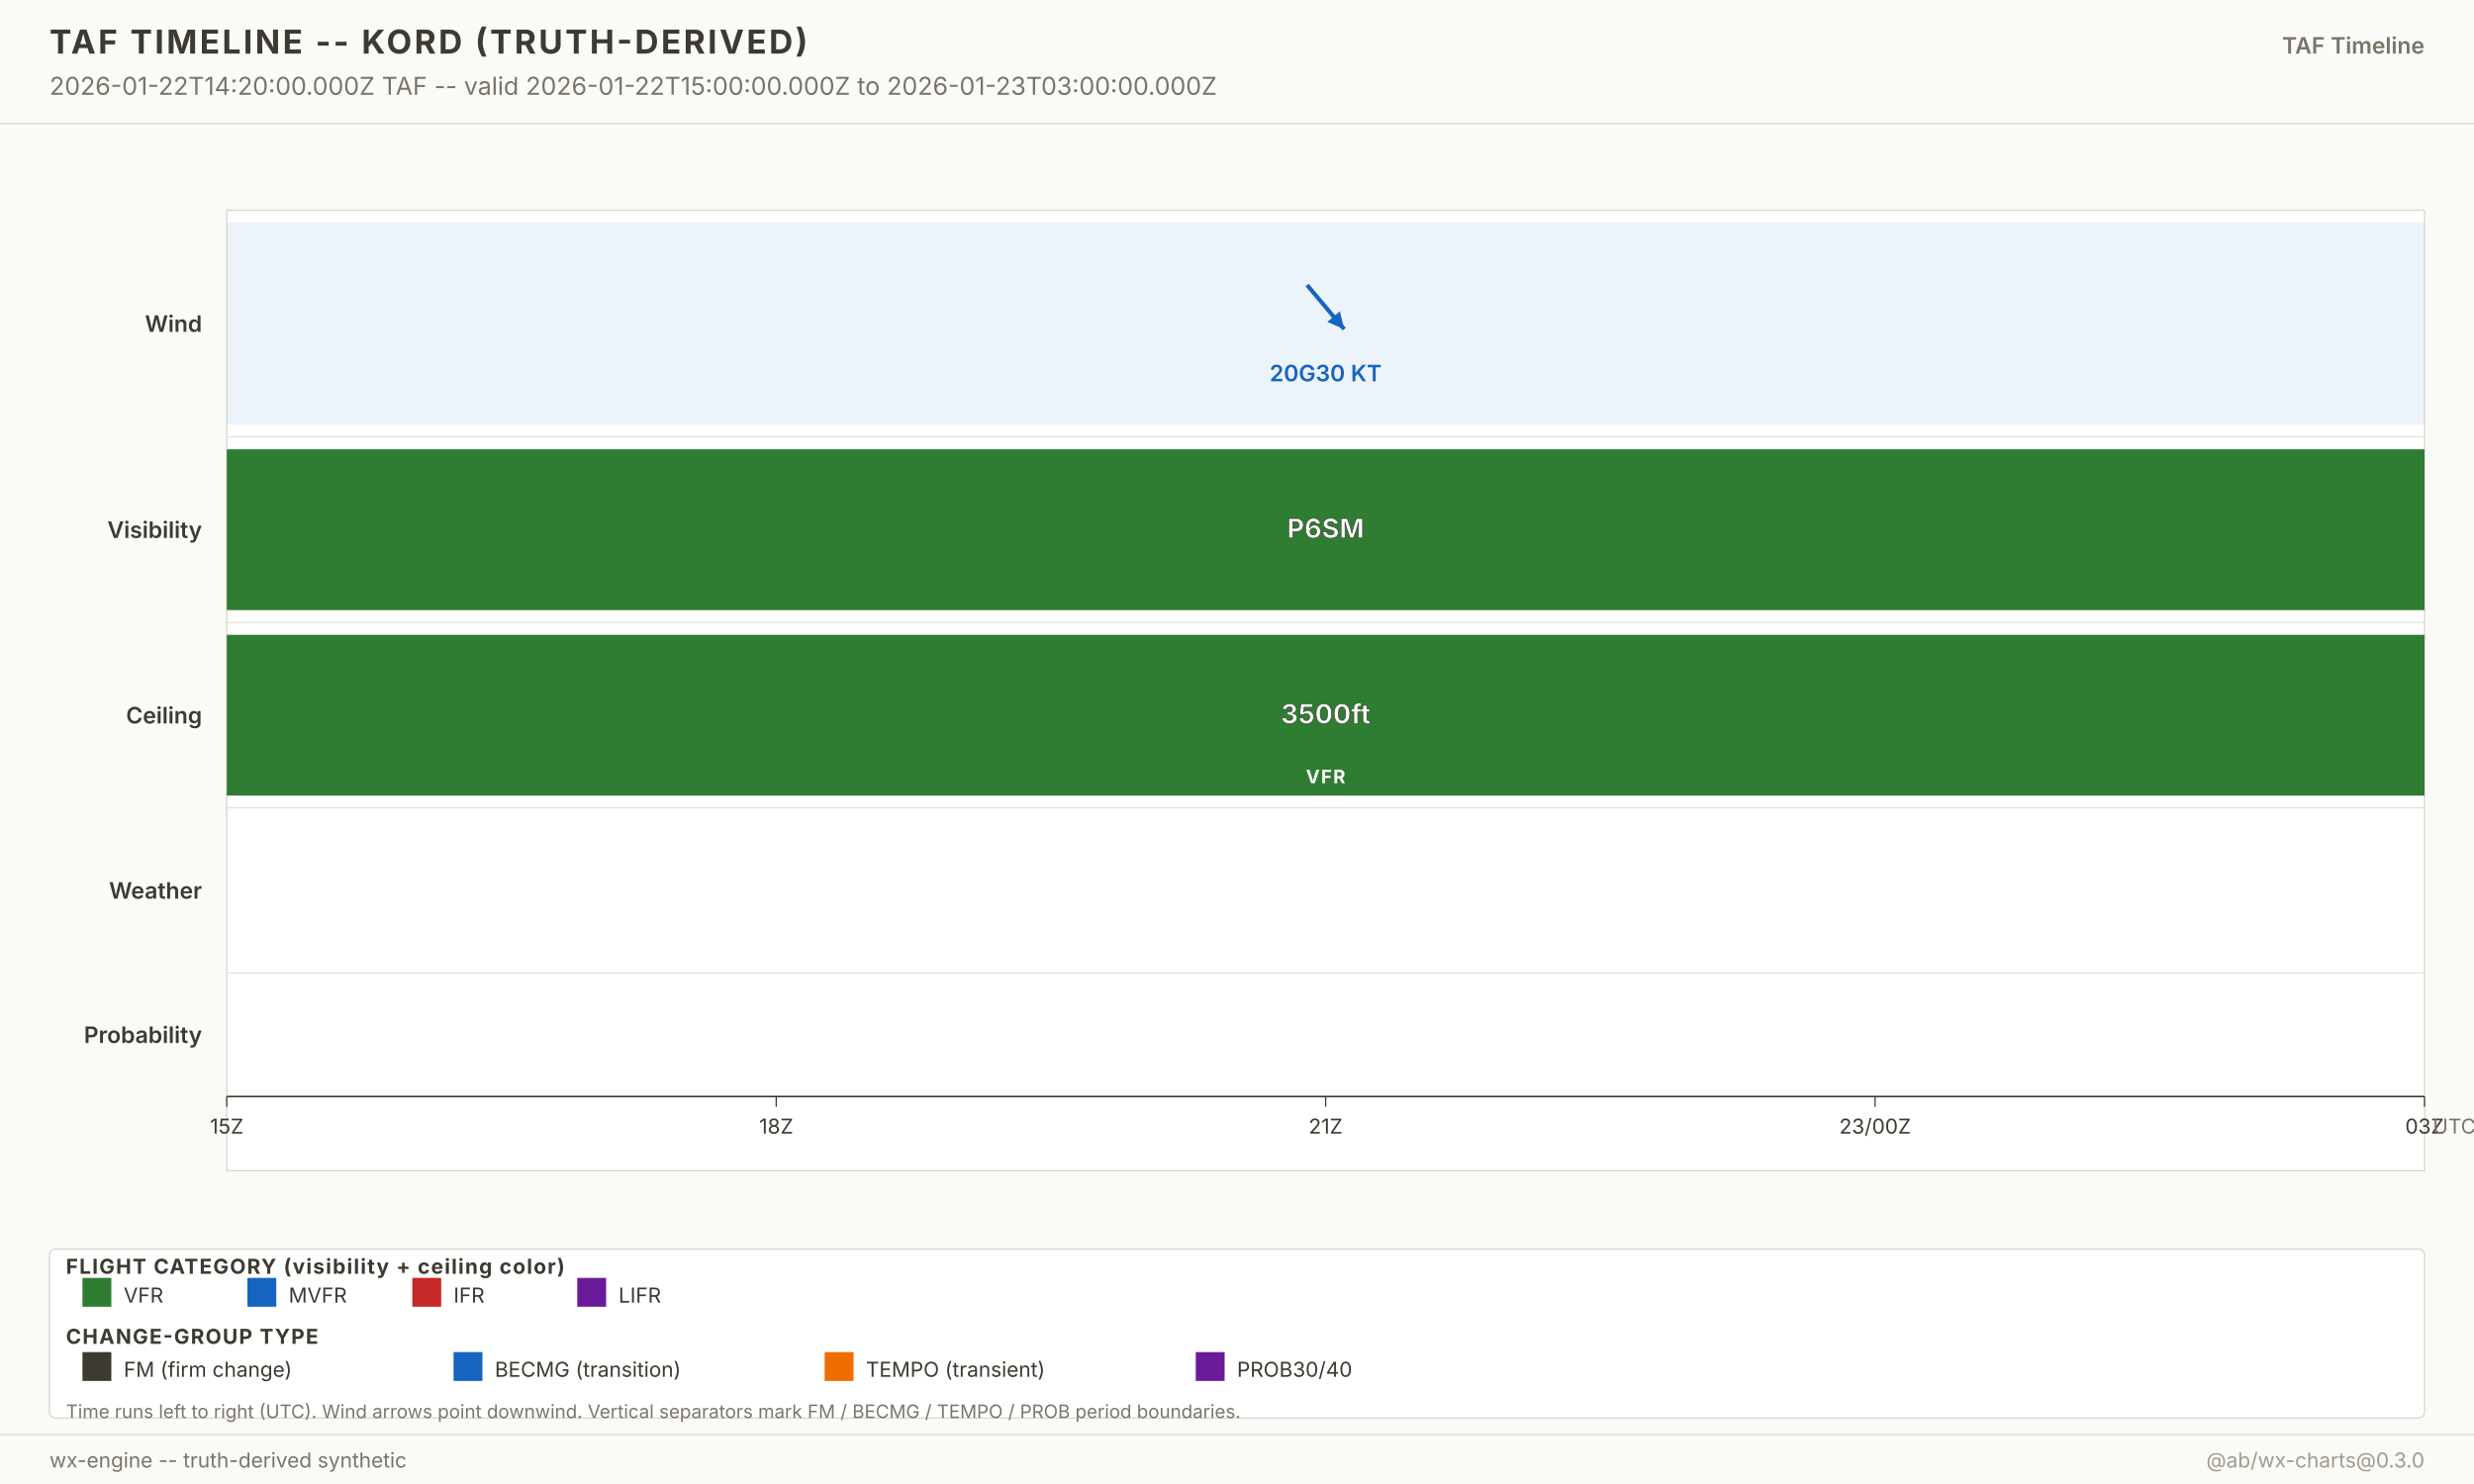
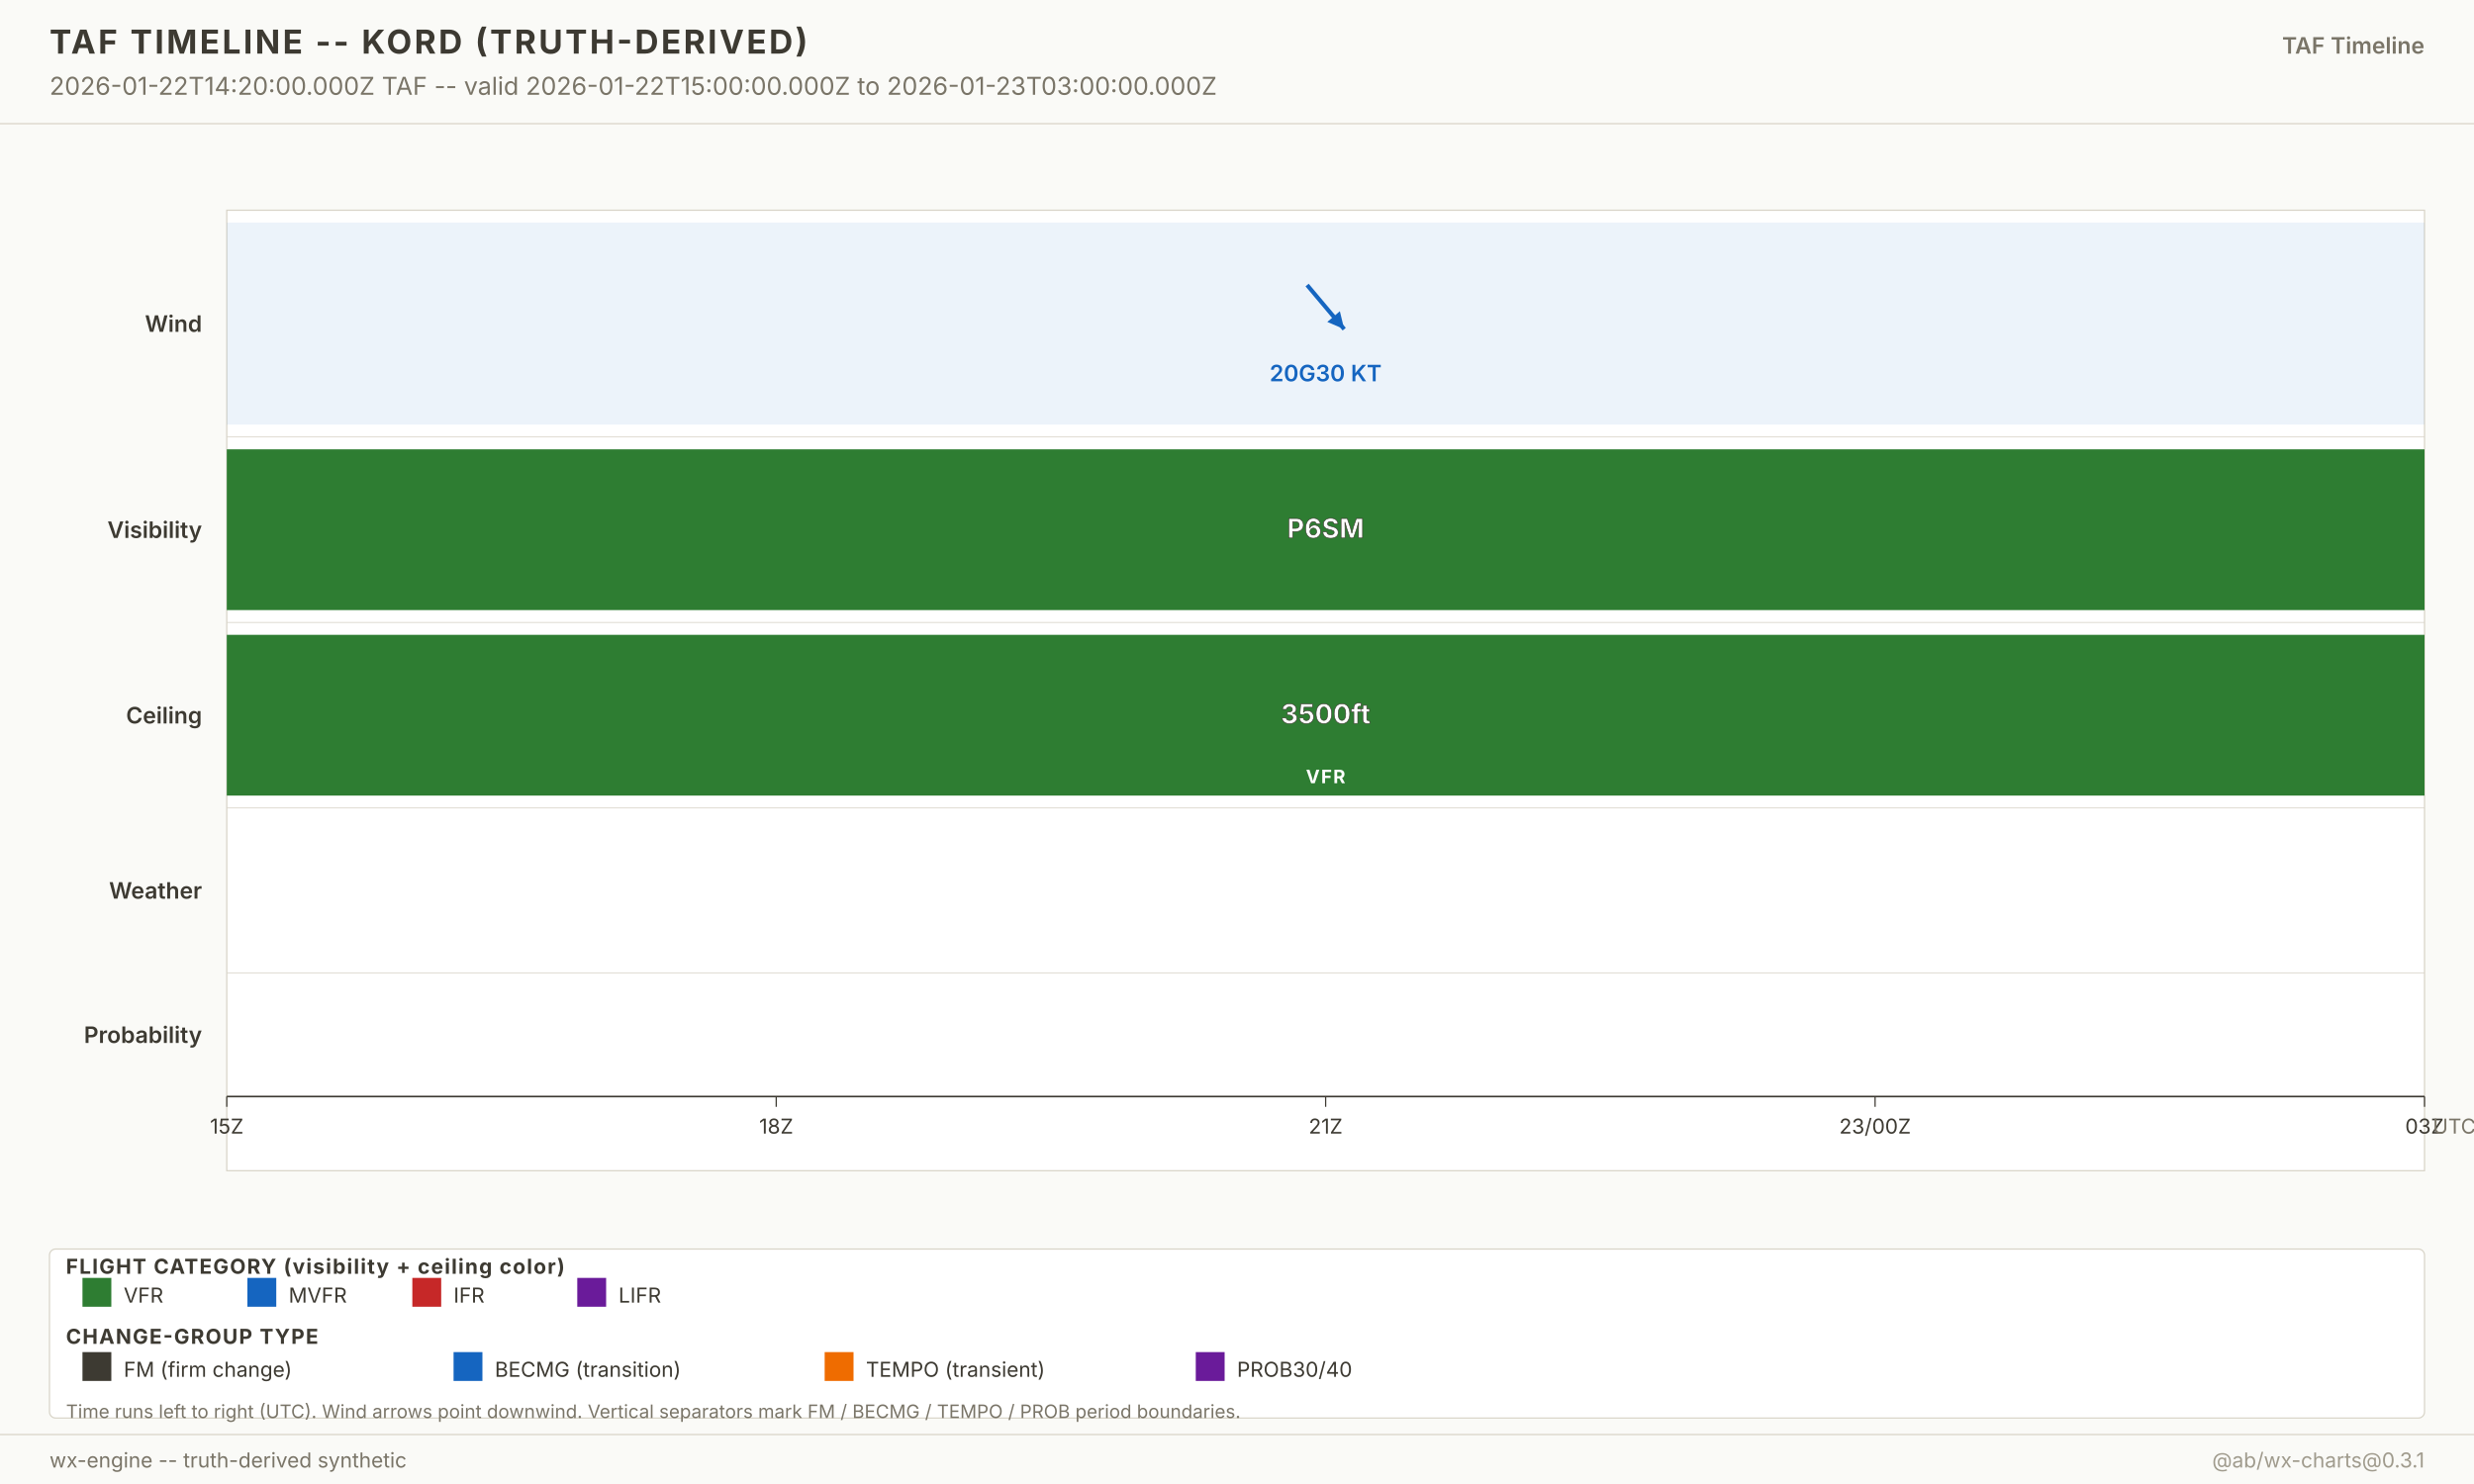
<svg xmlns="http://www.w3.org/2000/svg" width="1200" height="720" viewBox="0 0 1200 720" font-family="-apple-system, system-ui, sans-serif">
  <g class="layer-background">
    <rect x="0" y="0" width="1200" height="720" fill="#fafaf7" />
  </g>
  <g class="layer-graticule" />
  <g class="layer-north-america-context" />
  <g class="layer-basemap-fill" />
  <g class="layer-basemap-borders" />
  <g class="layer-raster-overlay" />
  <g class="layer-basemap-re-stroke" />
  <g class="layer-vector-symbology">
    <g class="timeline-plot">
      <rect x="110" y="102" width="1066" height="466" fill="white" stroke="#d8d4c8" stroke-width="0.6" />
      <text x="98" y="161.0" text-anchor="end" font-size="11" font-weight="600" fill="#3d3a32">Wind</text>
      <rect x="110.0" y="108.0" width="1066.0" height="98.0" fill="#1565c0" fill-opacity="0.08" />
      <g opacity="1">
        <line x1="634.0" y1="138.3" x2="652.0" y2="159.7" stroke="#1565c0" stroke-width="2" />
        <polygon points="652.0,159.7 643.8,156.2 649.9,151.0" fill="#1565c0" />
      </g>
      <text x="643.0" y="185.0" text-anchor="middle" font-size="11" font-weight="600" fill="#1565c0" opacity="1">20G30 KT</text>
      <line x1="110" y1="212.0" x2="1176.0" y2="212.0" stroke="#d8d4c8" stroke-width="0.4" />
      <text x="98" y="261.0" text-anchor="end" font-size="11" font-weight="600" fill="#3d3a32">Visibility</text>
      <rect x="110.0" y="218.0" width="1066.0" height="78.0" fill="#2e7d32" fill-opacity="1" />
      <text x="643.0" y="261.0" text-anchor="middle" font-size="13" font-weight="700" fill="white" stroke="#3d3a32" stroke-width="0.3">P6SM</text>
      <line x1="110" y1="302.0" x2="1176.0" y2="302.0" stroke="#d8d4c8" stroke-width="0.4" />
      <text x="98" y="351.0" text-anchor="end" font-size="11" font-weight="600" fill="#3d3a32">Ceiling</text>
      <rect x="110.0" y="308.0" width="1066.0" height="78.0" fill="#2e7d32" fill-opacity="1" />
      <text x="643.0" y="351.0" text-anchor="middle" font-size="13" font-weight="700" fill="white" stroke="#3d3a32" stroke-width="0.3">3500ft</text>
      <text x="643.0" y="380.0" text-anchor="middle" font-size="9" font-weight="700" fill="white" letter-spacing="0.6">VFR</text>
      <line x1="110" y1="392.0" x2="1176.0" y2="392.0" stroke="#d8d4c8" stroke-width="0.4" />
      <text x="98" y="436.0" text-anchor="end" font-size="11" font-weight="600" fill="#3d3a32">Weather</text>
      <line x1="110" y1="472.0" x2="1176.0" y2="472.0" stroke="#d8d4c8" stroke-width="0.4" />
      <text x="98" y="506.0" text-anchor="end" font-size="11" font-weight="600" fill="#3d3a32">Probability</text>
      <line x1="110" y1="532.0" x2="1176.0" y2="532.0" stroke="#3d3a32" stroke-width="0.8" />
      <g class="time-axis">
        <line x1="110.0" y1="532.0" x2="110.0" y2="537.0" stroke="#3d3a32" stroke-width="0.6" />
        <text x="110.0" y="550.0" text-anchor="middle" font-size="10" fill="#3d3a32">15Z</text>
        <line x1="376.5" y1="532.0" x2="376.5" y2="537.0" stroke="#3d3a32" stroke-width="0.6" />
        <text x="376.5" y="550.0" text-anchor="middle" font-size="10" fill="#3d3a32">18Z</text>
        <line x1="643.0" y1="532.0" x2="643.0" y2="537.0" stroke="#3d3a32" stroke-width="0.6" />
        <text x="643.0" y="550.0" text-anchor="middle" font-size="10" fill="#3d3a32">21Z</text>
        <line x1="909.5" y1="532.0" x2="909.5" y2="537.0" stroke="#3d3a32" stroke-width="0.6" />
        <text x="909.5" y="550.0" text-anchor="middle" font-size="10" fill="#3d3a32">23/00Z</text>
        <line x1="1176.0" y1="532.0" x2="1176.0" y2="537.0" stroke="#3d3a32" stroke-width="0.6" />
        <text x="1176.0" y="550.0" text-anchor="middle" font-size="10" fill="#3d3a32">03Z</text>
        <text x="1180.0" y="550.0" font-size="10" fill="#7a7568">UTC</text>
      </g>
    </g>
  </g>
  <g class="layer-point-symbology" />
  <g class="layer-chrome">
    <g class="chrome-title">
      <rect x="0" y="0" width="1200" height="60" fill="#fafaf7" />
      <line x1="0" y1="60" x2="1200" y2="60" stroke="#d8d4c8" stroke-width="0.6" />
      <text x="24" y="26" font-size="16" font-weight="700" fill="#3d3a32" letter-spacing="1.2">TAF TIMELINE -- KORD (TRUTH-DERIVED)</text>
      <text x="24" y="46" font-size="12" fill="#7a7568">2026-01-22T14:20:00.000Z TAF -- valid 2026-01-22T15:00:00.000Z to 2026-01-23T03:00:00.000Z</text>
      <text x="1176" y="26" text-anchor="end" font-size="11" font-weight="600" fill="#7a7568">TAF Timeline</text>
    </g>
    <g class="footer-taf-legend">
      <rect x="24" y="606" width="1152" height="82" fill="white" fill-opacity="0.94" stroke="#d8d4c8" stroke-width="0.6" rx="3" />
      <text x="32" y="618.0" font-size="10" font-weight="700" fill="#3d3a32" letter-spacing="0.6">FLIGHT CATEGORY (visibility + ceiling color)</text>
      <rect x="40" y="620.0" width="14" height="14" fill="#2e7d32" />
      <text x="60" y="632.0" font-size="10" fill="#3d3a32">VFR</text>
      <rect x="120" y="620.0" width="14" height="14" fill="#1565c0" />
      <text x="140" y="632.0" font-size="10" fill="#3d3a32">MVFR</text>
      <rect x="200" y="620.0" width="14" height="14" fill="#c62828" />
      <text x="220" y="632.0" font-size="10" fill="#3d3a32">IFR</text>
      <rect x="280" y="620.0" width="14" height="14" fill="#6a1b9a" />
      <text x="300" y="632.0" font-size="10" fill="#3d3a32">LIFR</text>
      <text x="32" y="652.0" font-size="10" font-weight="700" fill="#3d3a32" letter-spacing="0.6">CHANGE-GROUP TYPE</text>
      <rect x="40" y="656.0" width="14" height="14" fill="#3d3a32" />
      <text x="60" y="668.0" font-size="10" fill="#3d3a32">FM (firm change)</text>
      <rect x="220" y="656.0" width="14" height="14" fill="#1565c0" />
      <text x="240" y="668.0" font-size="10" fill="#3d3a32">BECMG (transition)</text>
      <rect x="400" y="656.0" width="14" height="14" fill="#ef6c00" />
      <text x="420" y="668.0" font-size="10" fill="#3d3a32">TEMPO (transient)</text>
      <rect x="580" y="656.0" width="14" height="14" fill="#6a1b9a" />
      <text x="600" y="668.0" font-size="10" fill="#3d3a32">PROB30/40</text>
      <text x="32" y="688.0" font-size="9" fill="#7a7568">Time runs left to right (UTC). Wind arrows point downwind. Vertical separators mark FM / BECMG / TEMPO / PROB period boundaries.</text>
    </g>
    <g class="chrome-footer">
      <rect x="0" y="696" width="1200" height="24" fill="#fafaf7" />
      <line x1="0" y1="696" x2="1200" y2="696" stroke="#d8d4c8" stroke-width="0.6" />
      <text x="24" y="712" font-size="10" fill="#7a7568">wx-engine -- truth-derived synthetic</text>
-       <text x="1176" y="712" text-anchor="end" font-size="10" fill="#a09b8d">@ab/wx-charts@0.3.0</text>
+       <text x="1176" y="712" text-anchor="end" font-size="10" fill="#a09b8d">@ab/wx-charts@0.3.1</text>
    </g>
  </g>
</svg>
